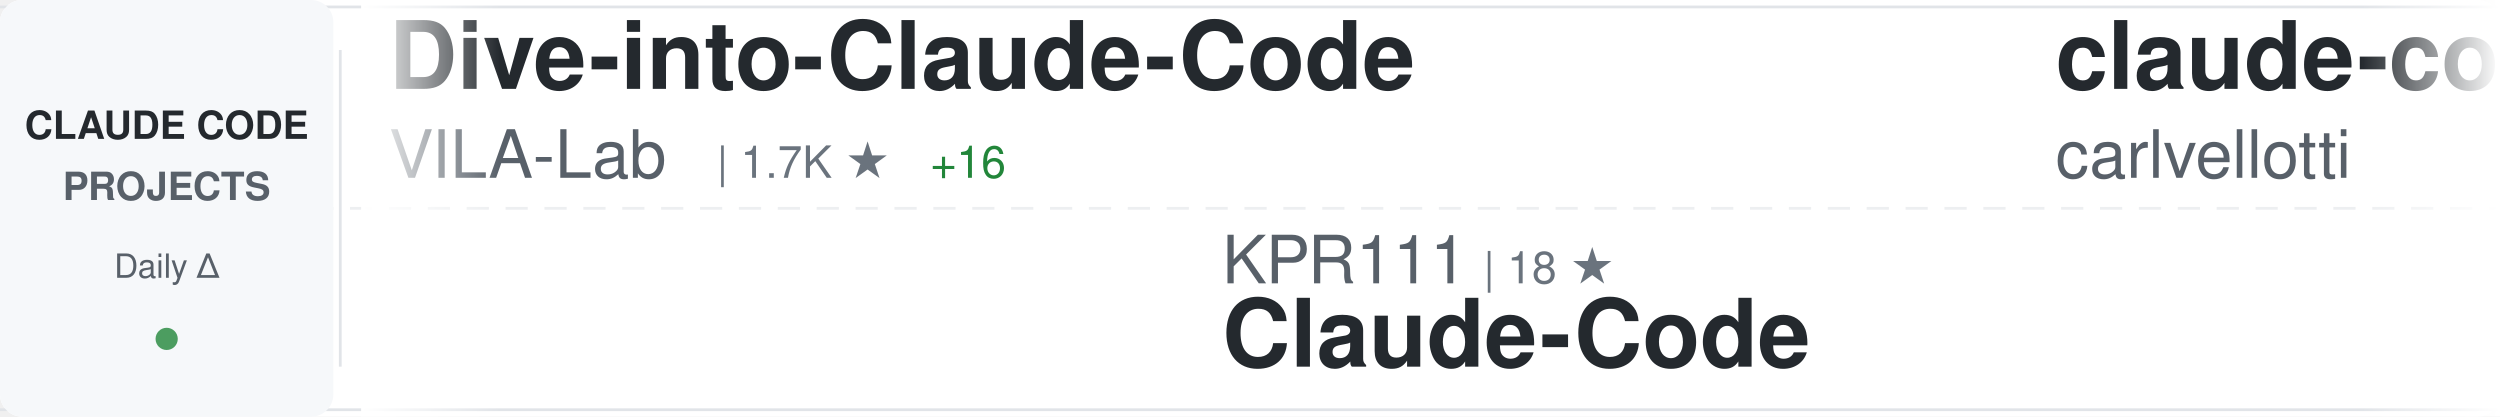
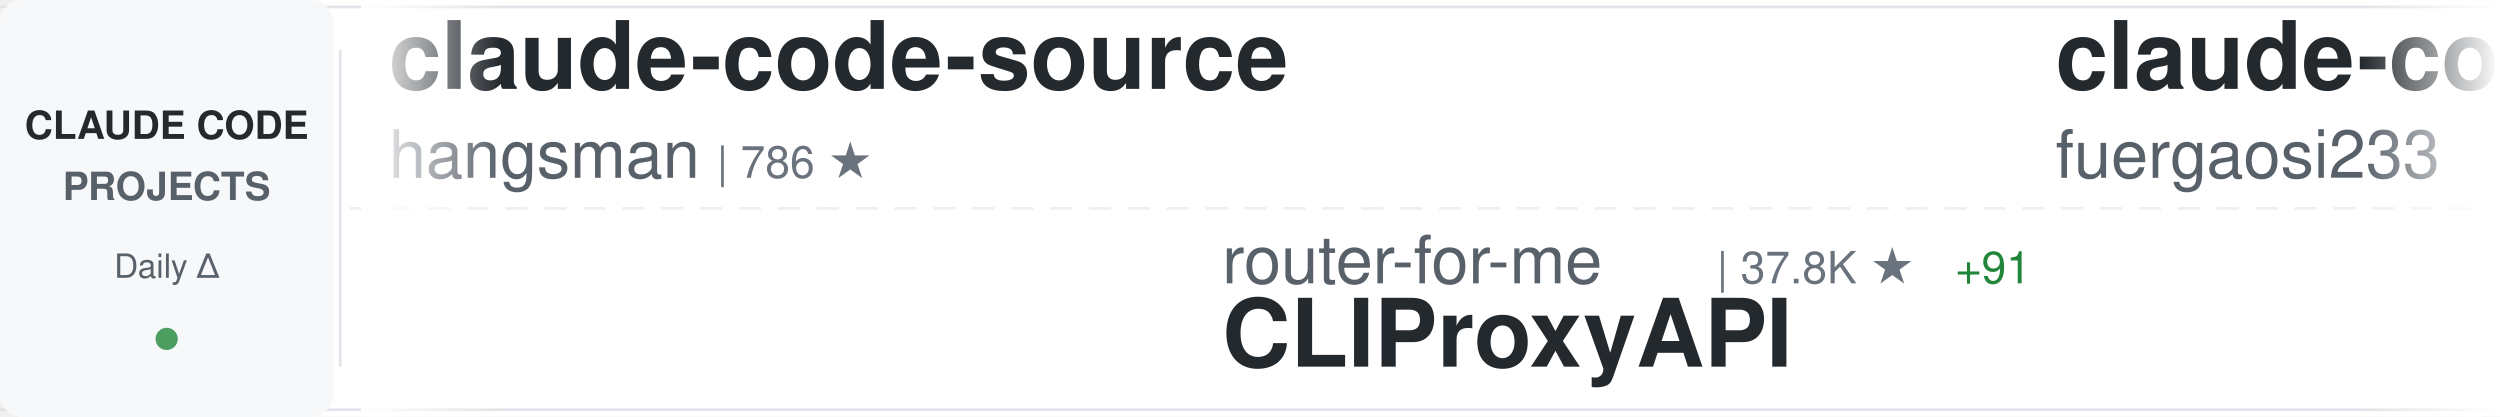
<svg xmlns="http://www.w3.org/2000/svg" width="900" height="150">
  <defs>
    <linearGradient id="awesomeLeftFade" x1="0%" y1="0%" x2="100%" y2="0%">
      <stop offset="0%" style="stop-color:#ffffff;stop-opacity:1" />
      <stop offset="100%" style="stop-color:#ffffff;stop-opacity:0" />
    </linearGradient>
    <linearGradient id="awesomeRightFade" x1="0%" y1="0%" x2="100%" y2="0%">
      <stop offset="0%" style="stop-color:#ffffff;stop-opacity:0" />
      <stop offset="100%" style="stop-color:#ffffff;stop-opacity:1" />
    </linearGradient>
  </defs>
  <rect width="900" height="150" fill="#ffffff" rx="8" />
  <rect x="0" y="2" width="900" height="1" fill="#e1e4e8" />
  <rect x="0" y="147" width="900" height="1" fill="#e1e4e8" />
  <line x1="0" y1="75" x2="900" y2="75" stroke="#e1e4e8" stroke-width="1" stroke-dasharray="8 6" opacity="0.6" />
  <rect x="0" y="0" width="120" height="150" fill="#f6f8fa" rx="8" />
  <text x="60" y="50" font-family="-apple-system, BlinkMacSystemFont, 'Segoe UI', Helvetica, Arial, sans-serif" font-size="14" font-weight="600" fill="#24292e" text-anchor="middle">CLAUDE CODE</text>
  <text x="60" y="72" font-family="-apple-system, BlinkMacSystemFont, 'Segoe UI', Helvetica, Arial, sans-serif" font-size="14" font-weight="600" fill="#586069" text-anchor="middle">PROJECTS</text>
  <text x="60" y="100" font-family="-apple-system, BlinkMacSystemFont, 'Segoe UI', Helvetica, Arial, sans-serif" font-size="12" font-weight="500" fill="#586069" text-anchor="middle">Daily Δ</text>
  <circle cx="60" cy="122" r="4" fill="#22863a" opacity="0.8" />
  <rect x="122" y="18" width="1" height="114" fill="#e1e4e8" />
  <clipPath id="awesomeTickerClip">
    <rect x="130" y="0" width="770" height="150" />
  </clipPath>
  <g clip-path="url(#awesomeTickerClip)">
    <g id="awesomeTickerItems">
      <animateTransform attributeName="transform" attributeType="XML" type="translate" from="0 0" to="-3000 0" dur="54s" repeatCount="indefinite" />
      <g transform="translate(0, 0)">
-         <text x="140" y="32" font-family="-apple-system, BlinkMacSystemFont, 'Segoe UI', Helvetica, Arial, sans-serif" font-size="34" font-weight="600" fill="#24292e">Dive-into-Claude-Code</text>
-         <text x="140" y="64" font-family="-apple-system, BlinkMacSystemFont, 'Segoe UI', Helvetica, Arial, sans-serif" font-size="24" font-weight="400" fill="#586069">VILA-Lab</text>
-         <text x="258" y="64" font-family="-apple-system, BlinkMacSystemFont, 'Segoe UI', Helvetica, Arial, sans-serif" font-size="16" font-weight="500" fill="#6a737d">| 1.7K ★</text>
-         <text x="335" y="64" font-family="-apple-system, BlinkMacSystemFont, 'Segoe UI', Helvetica, Arial, sans-serif" font-size="16" font-weight="500" fill="#22863a"> +16</text>
+         <text x="140" y="32" font-family="-apple-system, BlinkMacSystemFont, 'Segoe UI', Helvetica, Arial, sans-serif" font-size="34" font-weight="600" fill="#24292e">claude-code-source</text>
+         <text x="140" y="64" font-family="-apple-system, BlinkMacSystemFont, 'Segoe UI', Helvetica, Arial, sans-serif" font-size="24" font-weight="400" fill="#586069">hangsman</text>
+         <text x="258" y="64" font-family="-apple-system, BlinkMacSystemFont, 'Segoe UI', Helvetica, Arial, sans-serif" font-size="16" font-weight="500" fill="#6a737d">| 786 ★</text>
      </g>
      <g transform="translate(300, 0)">
-         <text x="140" y="102" font-family="-apple-system, BlinkMacSystemFont, 'Segoe UI', Helvetica, Arial, sans-serif" font-size="24" font-weight="400" fill="#586069">KPR111</text>
-         <text x="234" y="102" font-family="-apple-system, BlinkMacSystemFont, 'Segoe UI', Helvetica, Arial, sans-serif" font-size="16" font-weight="500" fill="#6a737d">| 18 ★</text>
-         <text x="140" y="132" font-family="-apple-system, BlinkMacSystemFont, 'Segoe UI', Helvetica, Arial, sans-serif" font-size="34" font-weight="600" fill="#24292e">Claude-Code</text>
+         <text x="140" y="102" font-family="-apple-system, BlinkMacSystemFont, 'Segoe UI', Helvetica, Arial, sans-serif" font-size="24" font-weight="400" fill="#586069">router-for-me</text>
+         <text x="318" y="102" font-family="-apple-system, BlinkMacSystemFont, 'Segoe UI', Helvetica, Arial, sans-serif" font-size="16" font-weight="500" fill="#6a737d">| 37.8K ★</text>
+         <text x="404" y="102" font-family="-apple-system, BlinkMacSystemFont, 'Segoe UI', Helvetica, Arial, sans-serif" font-size="16" font-weight="500" fill="#22863a"> +91</text>
+         <text x="140" y="132" font-family="-apple-system, BlinkMacSystemFont, 'Segoe UI', Helvetica, Arial, sans-serif" font-size="34" font-weight="600" fill="#24292e">CLIProxyAPI</text>
      </g>
      <g transform="translate(600, 0)">
-         <text x="140" y="32" font-family="-apple-system, BlinkMacSystemFont, 'Segoe UI', Helvetica, Arial, sans-serif" font-size="34" font-weight="600" fill="#24292e">claude-code-pm-course</text>
-         <text x="140" y="64" font-family="-apple-system, BlinkMacSystemFont, 'Segoe UI', Helvetica, Arial, sans-serif" font-size="24" font-weight="400" fill="#586069">carlvellotti</text>
-         <text x="306" y="64" font-family="-apple-system, BlinkMacSystemFont, 'Segoe UI', Helvetica, Arial, sans-serif" font-size="16" font-weight="500" fill="#6a737d">| 2.1K ★</text>
-         <text x="383" y="64" font-family="-apple-system, BlinkMacSystemFont, 'Segoe UI', Helvetica, Arial, sans-serif" font-size="16" font-weight="500" fill="#22863a"> +2</text>
+         <text x="140" y="32" font-family="-apple-system, BlinkMacSystemFont, 'Segoe UI', Helvetica, Arial, sans-serif" font-size="34" font-weight="600" fill="#24292e">claude-code-proxy</text>
+         <text x="140" y="64" font-family="-apple-system, BlinkMacSystemFont, 'Segoe UI', Helvetica, Arial, sans-serif" font-size="24" font-weight="400" fill="#586069">fuergaosi233</text>
+         <text x="306" y="64" font-family="-apple-system, BlinkMacSystemFont, 'Segoe UI', Helvetica, Arial, sans-serif" font-size="16" font-weight="500" fill="#6a737d">| 2.7K ★</text>
+         <text x="383" y="64" font-family="-apple-system, BlinkMacSystemFont, 'Segoe UI', Helvetica, Arial, sans-serif" font-size="16" font-weight="500" fill="#22863a"> +1</text>
      </g>
      <g transform="translate(900, 0)">
-         <text x="140" y="102" font-family="-apple-system, BlinkMacSystemFont, 'Segoe UI', Helvetica, Arial, sans-serif" font-size="24" font-weight="400" fill="#586069">frankbria</text>
-         <text x="270" y="102" font-family="-apple-system, BlinkMacSystemFont, 'Segoe UI', Helvetica, Arial, sans-serif" font-size="16" font-weight="500" fill="#6a737d">| 9.4K ★</text>
-         <text x="347" y="102" font-family="-apple-system, BlinkMacSystemFont, 'Segoe UI', Helvetica, Arial, sans-serif" font-size="16" font-weight="500" fill="#22863a"> +28</text>
-         <text x="140" y="132" font-family="-apple-system, BlinkMacSystemFont, 'Segoe UI', Helvetica, Arial, sans-serif" font-size="34" font-weight="600" fill="#24292e">ralph-claude-code</text>
+         <text x="140" y="102" font-family="-apple-system, BlinkMacSystemFont, 'Segoe UI', Helvetica, Arial, sans-serif" font-size="24" font-weight="400" fill="#586069">chauncygu</text>
+         <text x="270" y="102" font-family="-apple-system, BlinkMacSystemFont, 'Segoe UI', Helvetica, Arial, sans-serif" font-size="16" font-weight="500" fill="#6a737d">| 2.6K ★</text>
+         <text x="347" y="102" font-family="-apple-system, BlinkMacSystemFont, 'Segoe UI', Helvetica, Arial, sans-serif" font-size="16" font-weight="500" fill="#22863a"> +6</text>
+         <text x="140" y="132" font-family="-apple-system, BlinkMacSystemFont, 'Segoe UI', Helvetica, Arial, sans-serif" font-size="34" font-weight="600" fill="#24292e">collection-claude-code-s...</text>
      </g>
      <g transform="translate(1200, 0)">
-         <text x="140" y="32" font-family="-apple-system, BlinkMacSystemFont, 'Segoe UI', Helvetica, Arial, sans-serif" font-size="34" font-weight="600" fill="#24292e">claude-code-from-source</text>
-         <text x="140" y="64" font-family="-apple-system, BlinkMacSystemFont, 'Segoe UI', Helvetica, Arial, sans-serif" font-size="24" font-weight="400" fill="#586069">alejandrobalderas</text>
-         <text x="366" y="64" font-family="-apple-system, BlinkMacSystemFont, 'Segoe UI', Helvetica, Arial, sans-serif" font-size="16" font-weight="500" fill="#6a737d">| 2.2K ★</text>
-         <text x="443" y="64" font-family="-apple-system, BlinkMacSystemFont, 'Segoe UI', Helvetica, Arial, sans-serif" font-size="16" font-weight="500" fill="#22863a"> +4</text>
+         <text x="140" y="32" font-family="-apple-system, BlinkMacSystemFont, 'Segoe UI', Helvetica, Arial, sans-serif" font-size="34" font-weight="600" fill="#24292e">claude-code-cheat-sheet</text>
+         <text x="140" y="64" font-family="-apple-system, BlinkMacSystemFont, 'Segoe UI', Helvetica, Arial, sans-serif" font-size="24" font-weight="400" fill="#586069">Njengah</text>
+         <text x="246" y="64" font-family="-apple-system, BlinkMacSystemFont, 'Segoe UI', Helvetica, Arial, sans-serif" font-size="16" font-weight="500" fill="#6a737d">| 1.8K ★</text>
      </g>
      <g transform="translate(1500, 0)">
-         <text x="140" y="102" font-family="-apple-system, BlinkMacSystemFont, 'Segoe UI', Helvetica, Arial, sans-serif" font-size="24" font-weight="400" fill="#586069">Maciek-roboblog</text>
-         <text x="342" y="102" font-family="-apple-system, BlinkMacSystemFont, 'Segoe UI', Helvetica, Arial, sans-serif" font-size="16" font-weight="500" fill="#6a737d">| 8.2K ★</text>
-         <text x="419" y="102" font-family="-apple-system, BlinkMacSystemFont, 'Segoe UI', Helvetica, Arial, sans-serif" font-size="16" font-weight="500" fill="#22863a"> +7</text>
-         <text x="140" y="132" font-family="-apple-system, BlinkMacSystemFont, 'Segoe UI', Helvetica, Arial, sans-serif" font-size="34" font-weight="600" fill="#24292e">Claude-Code-Usage-Monito...</text>
+         <text x="140" y="102" font-family="-apple-system, BlinkMacSystemFont, 'Segoe UI', Helvetica, Arial, sans-serif" font-size="24" font-weight="400" fill="#586069">zstmfhy</text>
+         <text x="246" y="102" font-family="-apple-system, BlinkMacSystemFont, 'Segoe UI', Helvetica, Arial, sans-serif" font-size="16" font-weight="500" fill="#6a737d">| 190 ★</text>
+         <text x="140" y="132" font-family="-apple-system, BlinkMacSystemFont, 'Segoe UI', Helvetica, Arial, sans-serif" font-size="34" font-weight="600" fill="#24292e">Claude-code</text>
      </g>
      <g transform="translate(1800, 0)">
-         <text x="140" y="32" font-family="-apple-system, BlinkMacSystemFont, 'Segoe UI', Helvetica, Arial, sans-serif" font-size="34" font-weight="600" fill="#24292e">claude-code-workflows</text>
-         <text x="140" y="64" font-family="-apple-system, BlinkMacSystemFont, 'Segoe UI', Helvetica, Arial, sans-serif" font-size="24" font-weight="400" fill="#586069">OneRedOak</text>
-         <text x="270" y="64" font-family="-apple-system, BlinkMacSystemFont, 'Segoe UI', Helvetica, Arial, sans-serif" font-size="16" font-weight="500" fill="#6a737d">| 3.8K ★</text>
-         <text x="347" y="64" font-family="-apple-system, BlinkMacSystemFont, 'Segoe UI', Helvetica, Arial, sans-serif" font-size="16" font-weight="500" fill="#22863a"> +1</text>
+         <text x="140" y="32" font-family="-apple-system, BlinkMacSystemFont, 'Segoe UI', Helvetica, Arial, sans-serif" font-size="34" font-weight="600" fill="#24292e">claude_code_src</text>
+         <text x="140" y="64" font-family="-apple-system, BlinkMacSystemFont, 'Segoe UI', Helvetica, Arial, sans-serif" font-size="24" font-weight="400" fill="#586069">ponponon</text>
+         <text x="258" y="64" font-family="-apple-system, BlinkMacSystemFont, 'Segoe UI', Helvetica, Arial, sans-serif" font-size="16" font-weight="500" fill="#6a737d">| 2.3K ★</text>
+         <text x="335" y="64" font-family="-apple-system, BlinkMacSystemFont, 'Segoe UI', Helvetica, Arial, sans-serif" font-size="16" font-weight="500" fill="#22863a"> +3</text>
      </g>
      <g transform="translate(2100, 0)">
-         <text x="140" y="102" font-family="-apple-system, BlinkMacSystemFont, 'Segoe UI', Helvetica, Arial, sans-serif" font-size="24" font-weight="400" fill="#586069">darcyegb</text>
-         <text x="258" y="102" font-family="-apple-system, BlinkMacSystemFont, 'Segoe UI', Helvetica, Arial, sans-serif" font-size="16" font-weight="500" fill="#6a737d">| 729 ★</text>
-         <text x="326" y="102" font-family="-apple-system, BlinkMacSystemFont, 'Segoe UI', Helvetica, Arial, sans-serif" font-size="16" font-weight="500" fill="#22863a"> +1</text>
-         <text x="140" y="132" font-family="-apple-system, BlinkMacSystemFont, 'Segoe UI', Helvetica, Arial, sans-serif" font-size="34" font-weight="600" fill="#24292e">ClaudeCodeAgents</text>
+         <text x="140" y="102" font-family="-apple-system, BlinkMacSystemFont, 'Segoe UI', Helvetica, Arial, sans-serif" font-size="24" font-weight="400" fill="#586069">AICoderTudou</text>
+         <text x="306" y="102" font-family="-apple-system, BlinkMacSystemFont, 'Segoe UI', Helvetica, Arial, sans-serif" font-size="16" font-weight="500" fill="#6a737d">| 500 ★</text>
+         <text x="140" y="132" font-family="-apple-system, BlinkMacSystemFont, 'Segoe UI', Helvetica, Arial, sans-serif" font-size="34" font-weight="600" fill="#24292e">claude-code-tudou</text>
      </g>
      <g transform="translate(2400, 0)">
-         <text x="140" y="32" font-family="-apple-system, BlinkMacSystemFont, 'Segoe UI', Helvetica, Arial, sans-serif" font-size="34" font-weight="600" fill="#24292e">claude-code-sourcemap</text>
-         <text x="140" y="64" font-family="-apple-system, BlinkMacSystemFont, 'Segoe UI', Helvetica, Arial, sans-serif" font-size="24" font-weight="400" fill="#586069">ChinaSiro</text>
-         <text x="270" y="64" font-family="-apple-system, BlinkMacSystemFont, 'Segoe UI', Helvetica, Arial, sans-serif" font-size="16" font-weight="500" fill="#6a737d">| 9.4K ★</text>
-         <text x="347" y="64" font-family="-apple-system, BlinkMacSystemFont, 'Segoe UI', Helvetica, Arial, sans-serif" font-size="16" font-weight="500" fill="#22863a"> +6</text>
+         <text x="140" y="32" font-family="-apple-system, BlinkMacSystemFont, 'Segoe UI', Helvetica, Arial, sans-serif" font-size="34" font-weight="600" fill="#24292e">claude-code-engineering</text>
+         <text x="140" y="64" font-family="-apple-system, BlinkMacSystemFont, 'Segoe UI', Helvetica, Arial, sans-serif" font-size="24" font-weight="400" fill="#586069">huangjia2019</text>
+         <text x="306" y="64" font-family="-apple-system, BlinkMacSystemFont, 'Segoe UI', Helvetica, Arial, sans-serif" font-size="16" font-weight="500" fill="#6a737d">| 851 ★</text>
+         <text x="374" y="64" font-family="-apple-system, BlinkMacSystemFont, 'Segoe UI', Helvetica, Arial, sans-serif" font-size="16" font-weight="500" fill="#22863a"> +4</text>
      </g>
      <g transform="translate(2700, 0)">
-         <text x="140" y="102" font-family="-apple-system, BlinkMacSystemFont, 'Segoe UI', Helvetica, Arial, sans-serif" font-size="24" font-weight="400" fill="#586069">liuup</text>
-         <text x="222" y="102" font-family="-apple-system, BlinkMacSystemFont, 'Segoe UI', Helvetica, Arial, sans-serif" font-size="16" font-weight="500" fill="#6a737d">| 3.2K ★</text>
-         <text x="299" y="102" font-family="-apple-system, BlinkMacSystemFont, 'Segoe UI', Helvetica, Arial, sans-serif" font-size="16" font-weight="500" fill="#22863a"> +21</text>
-         <text x="140" y="132" font-family="-apple-system, BlinkMacSystemFont, 'Segoe UI', Helvetica, Arial, sans-serif" font-size="34" font-weight="600" fill="#24292e">claude-code-analysis</text>
+         <text x="140" y="102" font-family="-apple-system, BlinkMacSystemFont, 'Segoe UI', Helvetica, Arial, sans-serif" font-size="24" font-weight="400" fill="#586069">jeremylongshore</text>
+         <text x="342" y="102" font-family="-apple-system, BlinkMacSystemFont, 'Segoe UI', Helvetica, Arial, sans-serif" font-size="16" font-weight="500" fill="#6a737d">| 2.4K ★</text>
+         <text x="419" y="102" font-family="-apple-system, BlinkMacSystemFont, 'Segoe UI', Helvetica, Arial, sans-serif" font-size="16" font-weight="500" fill="#22863a"> +3</text>
+         <text x="140" y="132" font-family="-apple-system, BlinkMacSystemFont, 'Segoe UI', Helvetica, Arial, sans-serif" font-size="34" font-weight="600" fill="#24292e">claude-code-plugins-plus...</text>
      </g>
      <g transform="translate(3000, 0)">
-         <text x="140" y="32" font-family="-apple-system, BlinkMacSystemFont, 'Segoe UI', Helvetica, Arial, sans-serif" font-size="34" font-weight="600" fill="#24292e">Dive-into-Claude-Code</text>
-         <text x="140" y="64" font-family="-apple-system, BlinkMacSystemFont, 'Segoe UI', Helvetica, Arial, sans-serif" font-size="24" font-weight="400" fill="#586069">VILA-Lab</text>
-         <text x="258" y="64" font-family="-apple-system, BlinkMacSystemFont, 'Segoe UI', Helvetica, Arial, sans-serif" font-size="16" font-weight="500" fill="#6a737d">| 1.7K ★</text>
-         <text x="335" y="64" font-family="-apple-system, BlinkMacSystemFont, 'Segoe UI', Helvetica, Arial, sans-serif" font-size="16" font-weight="500" fill="#22863a"> +16</text>
+         <text x="140" y="32" font-family="-apple-system, BlinkMacSystemFont, 'Segoe UI', Helvetica, Arial, sans-serif" font-size="34" font-weight="600" fill="#24292e">claude-code-source</text>
+         <text x="140" y="64" font-family="-apple-system, BlinkMacSystemFont, 'Segoe UI', Helvetica, Arial, sans-serif" font-size="24" font-weight="400" fill="#586069">hangsman</text>
+         <text x="258" y="64" font-family="-apple-system, BlinkMacSystemFont, 'Segoe UI', Helvetica, Arial, sans-serif" font-size="16" font-weight="500" fill="#6a737d">| 786 ★</text>
      </g>
      <g transform="translate(3300, 0)">
-         <text x="140" y="102" font-family="-apple-system, BlinkMacSystemFont, 'Segoe UI', Helvetica, Arial, sans-serif" font-size="24" font-weight="400" fill="#586069">KPR111</text>
-         <text x="234" y="102" font-family="-apple-system, BlinkMacSystemFont, 'Segoe UI', Helvetica, Arial, sans-serif" font-size="16" font-weight="500" fill="#6a737d">| 18 ★</text>
-         <text x="140" y="132" font-family="-apple-system, BlinkMacSystemFont, 'Segoe UI', Helvetica, Arial, sans-serif" font-size="34" font-weight="600" fill="#24292e">Claude-Code</text>
+         <text x="140" y="102" font-family="-apple-system, BlinkMacSystemFont, 'Segoe UI', Helvetica, Arial, sans-serif" font-size="24" font-weight="400" fill="#586069">router-for-me</text>
+         <text x="318" y="102" font-family="-apple-system, BlinkMacSystemFont, 'Segoe UI', Helvetica, Arial, sans-serif" font-size="16" font-weight="500" fill="#6a737d">| 37.8K ★</text>
+         <text x="404" y="102" font-family="-apple-system, BlinkMacSystemFont, 'Segoe UI', Helvetica, Arial, sans-serif" font-size="16" font-weight="500" fill="#22863a"> +91</text>
+         <text x="140" y="132" font-family="-apple-system, BlinkMacSystemFont, 'Segoe UI', Helvetica, Arial, sans-serif" font-size="34" font-weight="600" fill="#24292e">CLIProxyAPI</text>
      </g>
      <g transform="translate(3600, 0)">
-         <text x="140" y="32" font-family="-apple-system, BlinkMacSystemFont, 'Segoe UI', Helvetica, Arial, sans-serif" font-size="34" font-weight="600" fill="#24292e">claude-code-pm-course</text>
-         <text x="140" y="64" font-family="-apple-system, BlinkMacSystemFont, 'Segoe UI', Helvetica, Arial, sans-serif" font-size="24" font-weight="400" fill="#586069">carlvellotti</text>
-         <text x="306" y="64" font-family="-apple-system, BlinkMacSystemFont, 'Segoe UI', Helvetica, Arial, sans-serif" font-size="16" font-weight="500" fill="#6a737d">| 2.1K ★</text>
-         <text x="383" y="64" font-family="-apple-system, BlinkMacSystemFont, 'Segoe UI', Helvetica, Arial, sans-serif" font-size="16" font-weight="500" fill="#22863a"> +2</text>
+         <text x="140" y="32" font-family="-apple-system, BlinkMacSystemFont, 'Segoe UI', Helvetica, Arial, sans-serif" font-size="34" font-weight="600" fill="#24292e">claude-code-proxy</text>
+         <text x="140" y="64" font-family="-apple-system, BlinkMacSystemFont, 'Segoe UI', Helvetica, Arial, sans-serif" font-size="24" font-weight="400" fill="#586069">fuergaosi233</text>
+         <text x="306" y="64" font-family="-apple-system, BlinkMacSystemFont, 'Segoe UI', Helvetica, Arial, sans-serif" font-size="16" font-weight="500" fill="#6a737d">| 2.7K ★</text>
+         <text x="383" y="64" font-family="-apple-system, BlinkMacSystemFont, 'Segoe UI', Helvetica, Arial, sans-serif" font-size="16" font-weight="500" fill="#22863a"> +1</text>
      </g>
      <g transform="translate(3900, 0)">
-         <text x="140" y="102" font-family="-apple-system, BlinkMacSystemFont, 'Segoe UI', Helvetica, Arial, sans-serif" font-size="24" font-weight="400" fill="#586069">frankbria</text>
-         <text x="270" y="102" font-family="-apple-system, BlinkMacSystemFont, 'Segoe UI', Helvetica, Arial, sans-serif" font-size="16" font-weight="500" fill="#6a737d">| 9.4K ★</text>
-         <text x="347" y="102" font-family="-apple-system, BlinkMacSystemFont, 'Segoe UI', Helvetica, Arial, sans-serif" font-size="16" font-weight="500" fill="#22863a"> +28</text>
-         <text x="140" y="132" font-family="-apple-system, BlinkMacSystemFont, 'Segoe UI', Helvetica, Arial, sans-serif" font-size="34" font-weight="600" fill="#24292e">ralph-claude-code</text>
+         <text x="140" y="102" font-family="-apple-system, BlinkMacSystemFont, 'Segoe UI', Helvetica, Arial, sans-serif" font-size="24" font-weight="400" fill="#586069">chauncygu</text>
+         <text x="270" y="102" font-family="-apple-system, BlinkMacSystemFont, 'Segoe UI', Helvetica, Arial, sans-serif" font-size="16" font-weight="500" fill="#6a737d">| 2.6K ★</text>
+         <text x="347" y="102" font-family="-apple-system, BlinkMacSystemFont, 'Segoe UI', Helvetica, Arial, sans-serif" font-size="16" font-weight="500" fill="#22863a"> +6</text>
+         <text x="140" y="132" font-family="-apple-system, BlinkMacSystemFont, 'Segoe UI', Helvetica, Arial, sans-serif" font-size="34" font-weight="600" fill="#24292e">collection-claude-code-s...</text>
      </g>
    </g>
  </g>
  <rect x="130" y="0" width="50" height="150" fill="url(#awesomeLeftFade)" />
  <rect x="850" y="0" width="50" height="150" fill="url(#awesomeRightFade)" />
</svg>
